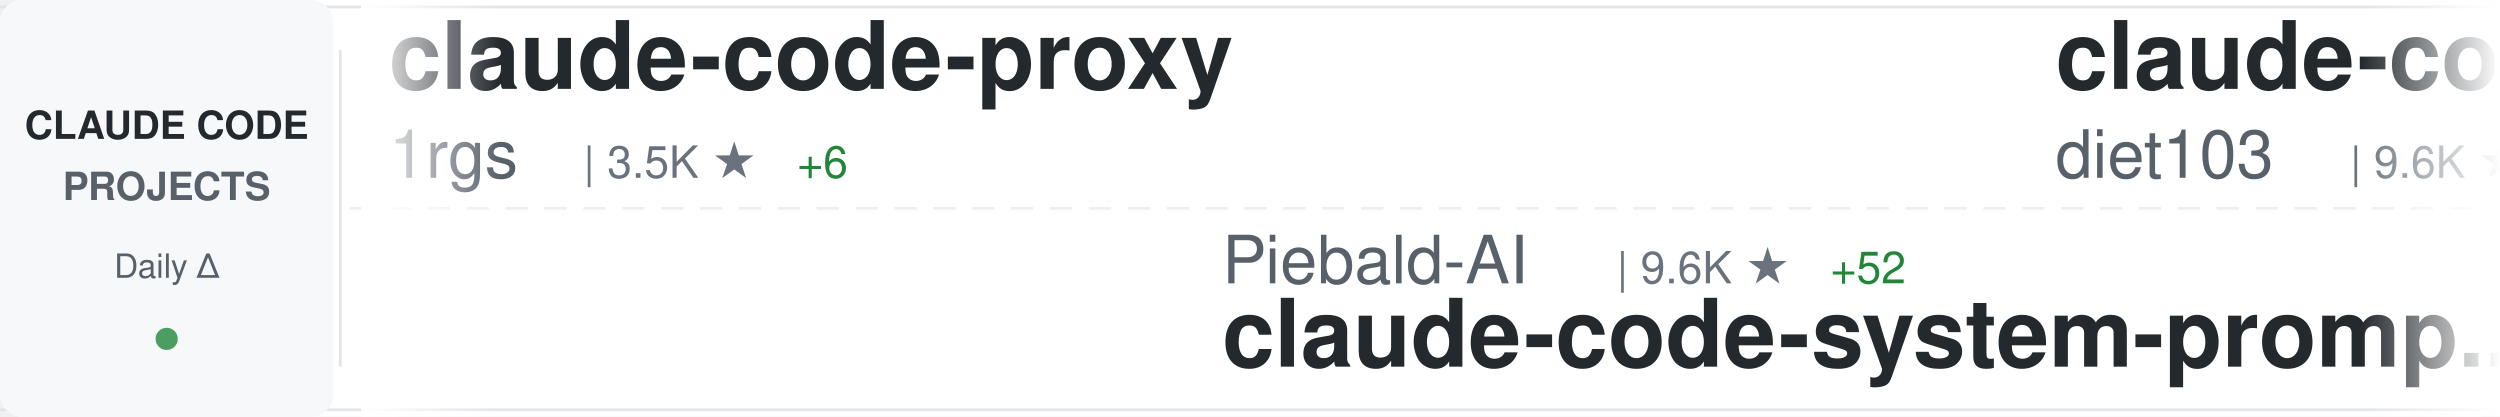
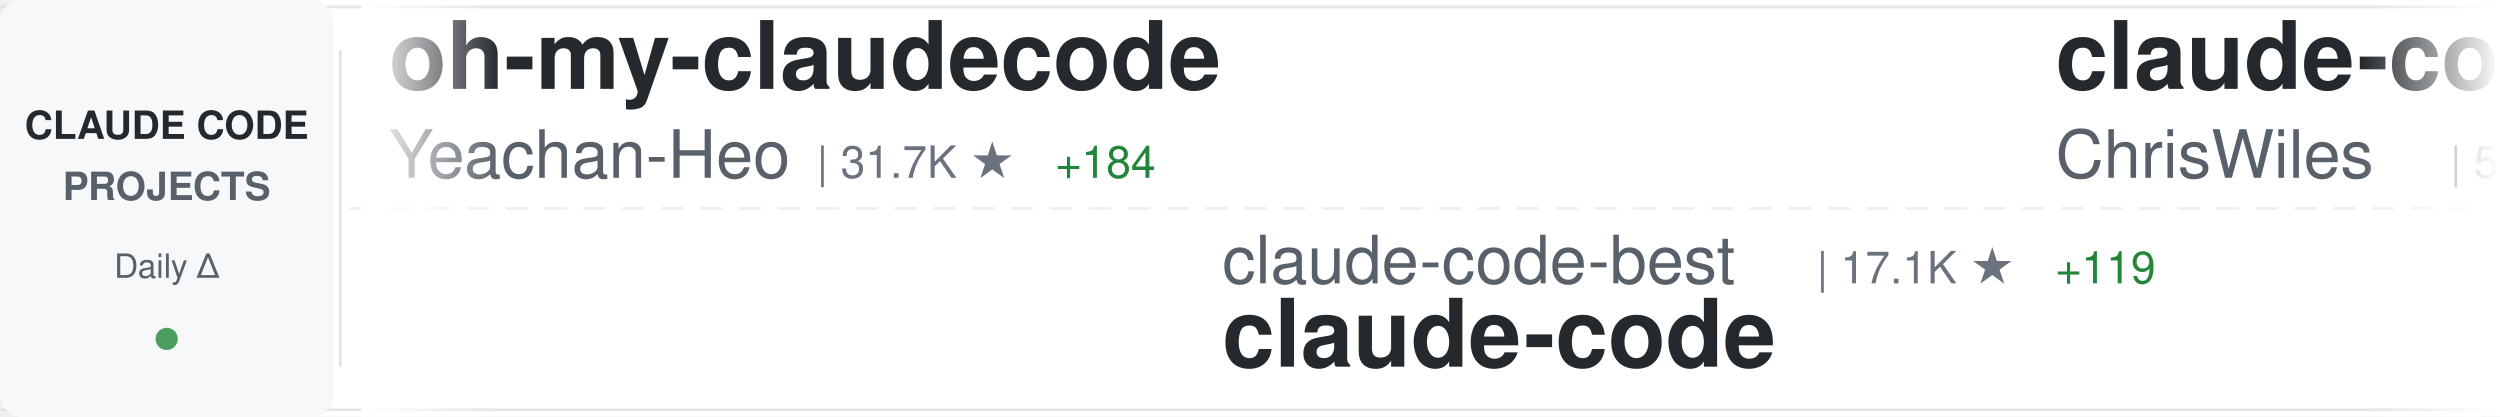
<svg xmlns="http://www.w3.org/2000/svg" width="900" height="150">
  <defs>
    <linearGradient id="awesomeLeftFade" x1="0%" y1="0%" x2="100%" y2="0%">
      <stop offset="0%" style="stop-color:#ffffff;stop-opacity:1" />
      <stop offset="100%" style="stop-color:#ffffff;stop-opacity:0" />
    </linearGradient>
    <linearGradient id="awesomeRightFade" x1="0%" y1="0%" x2="100%" y2="0%">
      <stop offset="0%" style="stop-color:#ffffff;stop-opacity:0" />
      <stop offset="100%" style="stop-color:#ffffff;stop-opacity:1" />
    </linearGradient>
  </defs>
  <rect width="900" height="150" fill="#ffffff" rx="8" />
  <rect x="0" y="2" width="900" height="1" fill="#e1e4e8" />
  <rect x="0" y="147" width="900" height="1" fill="#e1e4e8" />
  <line x1="0" y1="75" x2="900" y2="75" stroke="#e1e4e8" stroke-width="1" stroke-dasharray="8 6" opacity="0.6" />
  <rect x="0" y="0" width="120" height="150" fill="#f6f8fa" rx="8" />
  <text x="60" y="50" font-family="-apple-system, BlinkMacSystemFont, 'Segoe UI', Helvetica, Arial, sans-serif" font-size="14" font-weight="600" fill="#24292e" text-anchor="middle">CLAUDE CODE</text>
  <text x="60" y="72" font-family="-apple-system, BlinkMacSystemFont, 'Segoe UI', Helvetica, Arial, sans-serif" font-size="14" font-weight="600" fill="#586069" text-anchor="middle">PROJECTS</text>
  <text x="60" y="100" font-family="-apple-system, BlinkMacSystemFont, 'Segoe UI', Helvetica, Arial, sans-serif" font-size="12" font-weight="500" fill="#586069" text-anchor="middle">Daily Δ</text>
  <circle cx="60" cy="122" r="4" fill="#22863a" opacity="0.8" />
  <rect x="122" y="18" width="1" height="114" fill="#e1e4e8" />
  <clipPath id="awesomeTickerClip">
    <rect x="130" y="0" width="770" height="150" />
  </clipPath>
  <g clip-path="url(#awesomeTickerClip)">
    <g id="awesomeTickerItems">
      <animateTransform attributeName="transform" attributeType="XML" type="translate" from="0 0" to="-3000 0" dur="54s" repeatCount="indefinite" />
      <g transform="translate(0, 0)">
-         <text x="140" y="32" font-family="-apple-system, BlinkMacSystemFont, 'Segoe UI', Helvetica, Arial, sans-serif" font-size="34" font-weight="600" fill="#24292e">claude-code-proxy</text>
-         <text x="140" y="64" font-family="-apple-system, BlinkMacSystemFont, 'Segoe UI', Helvetica, Arial, sans-serif" font-size="24" font-weight="400" fill="#586069">1rgs</text>
-         <text x="210" y="64" font-family="-apple-system, BlinkMacSystemFont, 'Segoe UI', Helvetica, Arial, sans-serif" font-size="16" font-weight="500" fill="#6a737d">| 3.5K ★</text>
-         <text x="287" y="64" font-family="-apple-system, BlinkMacSystemFont, 'Segoe UI', Helvetica, Arial, sans-serif" font-size="16" font-weight="500" fill="#22863a"> +6</text>
+         <text x="140" y="32" font-family="-apple-system, BlinkMacSystemFont, 'Segoe UI', Helvetica, Arial, sans-serif" font-size="34" font-weight="600" fill="#24292e">oh-my-claudecode</text>
+         <text x="140" y="64" font-family="-apple-system, BlinkMacSystemFont, 'Segoe UI', Helvetica, Arial, sans-serif" font-size="24" font-weight="400" fill="#586069">Yeachan-Heo</text>
+         <text x="294" y="64" font-family="-apple-system, BlinkMacSystemFont, 'Segoe UI', Helvetica, Arial, sans-serif" font-size="16" font-weight="500" fill="#6a737d">| 31.7K ★</text>
+         <text x="380" y="64" font-family="-apple-system, BlinkMacSystemFont, 'Segoe UI', Helvetica, Arial, sans-serif" font-size="16" font-weight="500" fill="#22863a"> +184</text>
      </g>
      <g transform="translate(300, 0)">
+         <text x="140" y="102" font-family="-apple-system, BlinkMacSystemFont, 'Segoe UI', Helvetica, Arial, sans-serif" font-size="24" font-weight="400" fill="#586069">claude-code-best</text>
+         <text x="354" y="102" font-family="-apple-system, BlinkMacSystemFont, 'Segoe UI', Helvetica, Arial, sans-serif" font-size="16" font-weight="500" fill="#6a737d">| 17.1K ★</text>
+         <text x="440" y="102" font-family="-apple-system, BlinkMacSystemFont, 'Segoe UI', Helvetica, Arial, sans-serif" font-size="16" font-weight="500" fill="#22863a"> +119</text>
+         <text x="140" y="132" font-family="-apple-system, BlinkMacSystemFont, 'Segoe UI', Helvetica, Arial, sans-serif" font-size="34" font-weight="600" fill="#24292e">claude-code</text>
+       </g>
+       <g transform="translate(600, 0)">
+         <text x="140" y="32" font-family="-apple-system, BlinkMacSystemFont, 'Segoe UI', Helvetica, Arial, sans-serif" font-size="34" font-weight="600" fill="#24292e">claude-code-showcase</text>
+         <text x="140" y="64" font-family="-apple-system, BlinkMacSystemFont, 'Segoe UI', Helvetica, Arial, sans-serif" font-size="24" font-weight="400" fill="#586069">ChrisWiles</text>
+         <text x="282" y="64" font-family="-apple-system, BlinkMacSystemFont, 'Segoe UI', Helvetica, Arial, sans-serif" font-size="16" font-weight="500" fill="#6a737d">| 5.9K ★</text>
+         <text x="359" y="64" font-family="-apple-system, BlinkMacSystemFont, 'Segoe UI', Helvetica, Arial, sans-serif" font-size="16" font-weight="500" fill="#22863a"> +4</text>
+       </g>
+       <g transform="translate(900, 0)">
+         <text x="140" y="102" font-family="-apple-system, BlinkMacSystemFont, 'Segoe UI', Helvetica, Arial, sans-serif" font-size="24" font-weight="400" fill="#586069">ruvnet</text>
+         <text x="234" y="102" font-family="-apple-system, BlinkMacSystemFont, 'Segoe UI', Helvetica, Arial, sans-serif" font-size="16" font-weight="500" fill="#6a737d">| 33.7K ★</text>
+         <text x="320" y="102" font-family="-apple-system, BlinkMacSystemFont, 'Segoe UI', Helvetica, Arial, sans-serif" font-size="16" font-weight="500" fill="#22863a"> +133</text>
+         <text x="140" y="132" font-family="-apple-system, BlinkMacSystemFont, 'Segoe UI', Helvetica, Arial, sans-serif" font-size="34" font-weight="600" fill="#24292e">ruflo</text>
+       </g>
+       <g transform="translate(1200, 0)">
+         <text x="140" y="32" font-family="-apple-system, BlinkMacSystemFont, 'Segoe UI', Helvetica, Arial, sans-serif" font-size="34" font-weight="600" fill="#24292e">Claude-Code-x-OpenClaw-G...</text>
+         <text x="140" y="64" font-family="-apple-system, BlinkMacSystemFont, 'Segoe UI', Helvetica, Arial, sans-serif" font-size="24" font-weight="400" fill="#586069">KimYx0207</text>
+         <text x="270" y="64" font-family="-apple-system, BlinkMacSystemFont, 'Segoe UI', Helvetica, Arial, sans-serif" font-size="16" font-weight="500" fill="#6a737d">| 3.5K ★</text>
+         <text x="347" y="64" font-family="-apple-system, BlinkMacSystemFont, 'Segoe UI', Helvetica, Arial, sans-serif" font-size="16" font-weight="500" fill="#22863a"> +19</text>
+       </g>
+       <g transform="translate(1500, 0)">
+         <text x="140" y="102" font-family="-apple-system, BlinkMacSystemFont, 'Segoe UI', Helvetica, Arial, sans-serif" font-size="24" font-weight="400" fill="#586069">AICoderTudou</text>
+         <text x="306" y="102" font-family="-apple-system, BlinkMacSystemFont, 'Segoe UI', Helvetica, Arial, sans-serif" font-size="16" font-weight="500" fill="#6a737d">| 497 ★</text>
+         <text x="374" y="102" font-family="-apple-system, BlinkMacSystemFont, 'Segoe UI', Helvetica, Arial, sans-serif" font-size="16" font-weight="500" fill="#22863a"> +1</text>
+         <text x="140" y="132" font-family="-apple-system, BlinkMacSystemFont, 'Segoe UI', Helvetica, Arial, sans-serif" font-size="34" font-weight="600" fill="#24292e">claude-code-tudou</text>
+       </g>
+       <g transform="translate(1800, 0)">
+         <text x="140" y="32" font-family="-apple-system, BlinkMacSystemFont, 'Segoe UI', Helvetica, Arial, sans-serif" font-size="34" font-weight="600" fill="#24292e">claude-code-telegram</text>
+         <text x="140" y="64" font-family="-apple-system, BlinkMacSystemFont, 'Segoe UI', Helvetica, Arial, sans-serif" font-size="24" font-weight="400" fill="#586069">RichardAtCT</text>
+         <text x="294" y="64" font-family="-apple-system, BlinkMacSystemFont, 'Segoe UI', Helvetica, Arial, sans-serif" font-size="16" font-weight="500" fill="#6a737d">| 2.5K ★</text>
+         <text x="371" y="64" font-family="-apple-system, BlinkMacSystemFont, 'Segoe UI', Helvetica, Arial, sans-serif" font-size="16" font-weight="500" fill="#22863a"> +7</text>
+       </g>
+       <g transform="translate(2100, 0)">
        <text x="140" y="102" font-family="-apple-system, BlinkMacSystemFont, 'Segoe UI', Helvetica, Arial, sans-serif" font-size="24" font-weight="400" fill="#586069">Piebald-AI</text>
        <text x="282" y="102" font-family="-apple-system, BlinkMacSystemFont, 'Segoe UI', Helvetica, Arial, sans-serif" font-size="16" font-weight="500" fill="#6a737d">| 9.6K ★</text>
-         <text x="359" y="102" font-family="-apple-system, BlinkMacSystemFont, 'Segoe UI', Helvetica, Arial, sans-serif" font-size="16" font-weight="500" fill="#22863a"> +52</text>
+         <text x="359" y="102" font-family="-apple-system, BlinkMacSystemFont, 'Segoe UI', Helvetica, Arial, sans-serif" font-size="16" font-weight="500" fill="#22863a"> +61</text>
        <text x="140" y="132" font-family="-apple-system, BlinkMacSystemFont, 'Segoe UI', Helvetica, Arial, sans-serif" font-size="34" font-weight="600" fill="#24292e">claude-code-system-promp...</text>
      </g>
-       <g transform="translate(600, 0)">
-         <text x="140" y="32" font-family="-apple-system, BlinkMacSystemFont, 'Segoe UI', Helvetica, Arial, sans-serif" font-size="34" font-weight="600" fill="#24292e">claude-code-infrastructu...</text>
-         <text x="140" y="64" font-family="-apple-system, BlinkMacSystemFont, 'Segoe UI', Helvetica, Arial, sans-serif" font-size="24" font-weight="400" fill="#586069">diet103</text>
-         <text x="246" y="64" font-family="-apple-system, BlinkMacSystemFont, 'Segoe UI', Helvetica, Arial, sans-serif" font-size="16" font-weight="500" fill="#6a737d">| 9.6K ★</text>
-         <text x="323" y="64" font-family="-apple-system, BlinkMacSystemFont, 'Segoe UI', Helvetica, Arial, sans-serif" font-size="16" font-weight="500" fill="#22863a"> +9</text>
-       </g>
-       <g transform="translate(900, 0)">
-         <text x="140" y="102" font-family="-apple-system, BlinkMacSystemFont, 'Segoe UI', Helvetica, Arial, sans-serif" font-size="24" font-weight="400" fill="#586069">eyaltoledano</text>
-         <text x="306" y="102" font-family="-apple-system, BlinkMacSystemFont, 'Segoe UI', Helvetica, Arial, sans-serif" font-size="16" font-weight="500" fill="#6a737d">| 26.9K ★</text>
-         <text x="392" y="102" font-family="-apple-system, BlinkMacSystemFont, 'Segoe UI', Helvetica, Arial, sans-serif" font-size="16" font-weight="500" fill="#22863a"> +33</text>
-         <text x="140" y="132" font-family="-apple-system, BlinkMacSystemFont, 'Segoe UI', Helvetica, Arial, sans-serif" font-size="34" font-weight="600" fill="#24292e">claude-task-master</text>
-       </g>
-       <g transform="translate(1200, 0)">
-         <text x="140" y="32" font-family="-apple-system, BlinkMacSystemFont, 'Segoe UI', Helvetica, Arial, sans-serif" font-size="34" font-weight="600" fill="#24292e">Claude-code</text>
-         <text x="140" y="64" font-family="-apple-system, BlinkMacSystemFont, 'Segoe UI', Helvetica, Arial, sans-serif" font-size="24" font-weight="400" fill="#586069">fazxes</text>
-         <text x="234" y="64" font-family="-apple-system, BlinkMacSystemFont, 'Segoe UI', Helvetica, Arial, sans-serif" font-size="16" font-weight="500" fill="#6a737d">| 211 ★</text>
-       </g>
-       <g transform="translate(1500, 0)">
-         <text x="140" y="102" font-family="-apple-system, BlinkMacSystemFont, 'Segoe UI', Helvetica, Arial, sans-serif" font-size="24" font-weight="400" fill="#586069">repowise-dev</text>
-         <text x="306" y="102" font-family="-apple-system, BlinkMacSystemFont, 'Segoe UI', Helvetica, Arial, sans-serif" font-size="16" font-weight="500" fill="#6a737d">| 973 ★</text>
-         <text x="374" y="102" font-family="-apple-system, BlinkMacSystemFont, 'Segoe UI', Helvetica, Arial, sans-serif" font-size="16" font-weight="500" fill="#22863a"> +1</text>
-         <text x="140" y="132" font-family="-apple-system, BlinkMacSystemFont, 'Segoe UI', Helvetica, Arial, sans-serif" font-size="34" font-weight="600" fill="#24292e">claude-code-prompts</text>
-       </g>
-       <g transform="translate(1800, 0)">
-         <text x="140" y="32" font-family="-apple-system, BlinkMacSystemFont, 'Segoe UI', Helvetica, Arial, sans-serif" font-size="34" font-weight="600" fill="#24292e">Claude-Code-Usage-Monito...</text>
-         <text x="140" y="64" font-family="-apple-system, BlinkMacSystemFont, 'Segoe UI', Helvetica, Arial, sans-serif" font-size="24" font-weight="400" fill="#586069">Maciek-roboblog</text>
-         <text x="342" y="64" font-family="-apple-system, BlinkMacSystemFont, 'Segoe UI', Helvetica, Arial, sans-serif" font-size="16" font-weight="500" fill="#6a737d">| 7.8K ★</text>
-         <text x="419" y="64" font-family="-apple-system, BlinkMacSystemFont, 'Segoe UI', Helvetica, Arial, sans-serif" font-size="16" font-weight="500" fill="#22863a"> +16</text>
-       </g>
-       <g transform="translate(2100, 0)">
-         <text x="140" y="102" font-family="-apple-system, BlinkMacSystemFont, 'Segoe UI', Helvetica, Arial, sans-serif" font-size="24" font-weight="400" fill="#586069">sickn33</text>
-         <text x="246" y="102" font-family="-apple-system, BlinkMacSystemFont, 'Segoe UI', Helvetica, Arial, sans-serif" font-size="16" font-weight="500" fill="#6a737d">| 35.4K ★</text>
-         <text x="332" y="102" font-family="-apple-system, BlinkMacSystemFont, 'Segoe UI', Helvetica, Arial, sans-serif" font-size="16" font-weight="500" fill="#22863a"> +159</text>
-         <text x="140" y="132" font-family="-apple-system, BlinkMacSystemFont, 'Segoe UI', Helvetica, Arial, sans-serif" font-size="34" font-weight="600" fill="#24292e">antigravity-awesome-skil...</text>
-       </g>
      <g transform="translate(2400, 0)">
-         <text x="140" y="32" font-family="-apple-system, BlinkMacSystemFont, 'Segoe UI', Helvetica, Arial, sans-serif" font-size="34" font-weight="600" fill="#24292e">ClaudeCodeAgents</text>
-         <text x="140" y="64" font-family="-apple-system, BlinkMacSystemFont, 'Segoe UI', Helvetica, Arial, sans-serif" font-size="24" font-weight="400" fill="#586069">darcyegb</text>
-         <text x="258" y="64" font-family="-apple-system, BlinkMacSystemFont, 'Segoe UI', Helvetica, Arial, sans-serif" font-size="16" font-weight="500" fill="#6a737d">| 675 ★</text>
-         <text x="326" y="64" font-family="-apple-system, BlinkMacSystemFont, 'Segoe UI', Helvetica, Arial, sans-serif" font-size="16" font-weight="500" fill="#22863a"> +1</text>
+         <text x="140" y="32" font-family="-apple-system, BlinkMacSystemFont, 'Segoe UI', Helvetica, Arial, sans-serif" font-size="34" font-weight="600" fill="#24292e">claude-code-rev</text>
+         <text x="140" y="64" font-family="-apple-system, BlinkMacSystemFont, 'Segoe UI', Helvetica, Arial, sans-serif" font-size="24" font-weight="400" fill="#586069">oboard</text>
+         <text x="234" y="64" font-family="-apple-system, BlinkMacSystemFont, 'Segoe UI', Helvetica, Arial, sans-serif" font-size="16" font-weight="500" fill="#6a737d">| 3.1K ★</text>
+         <text x="311" y="64" font-family="-apple-system, BlinkMacSystemFont, 'Segoe UI', Helvetica, Arial, sans-serif" font-size="16" font-weight="500" fill="#22863a"> +1</text>
      </g>
      <g transform="translate(2700, 0)">
-         <text x="140" y="102" font-family="-apple-system, BlinkMacSystemFont, 'Segoe UI', Helvetica, Arial, sans-serif" font-size="24" font-weight="400" fill="#586069">luyao618</text>
-         <text x="258" y="102" font-family="-apple-system, BlinkMacSystemFont, 'Segoe UI', Helvetica, Arial, sans-serif" font-size="16" font-weight="500" fill="#6a737d">| 1.3K ★</text>
-         <text x="335" y="102" font-family="-apple-system, BlinkMacSystemFont, 'Segoe UI', Helvetica, Arial, sans-serif" font-size="16" font-weight="500" fill="#22863a"> +12</text>
-         <text x="140" y="132" font-family="-apple-system, BlinkMacSystemFont, 'Segoe UI', Helvetica, Arial, sans-serif" font-size="34" font-weight="600" fill="#24292e">Claude-Code-Source-Study</text>
+         <text x="140" y="102" font-family="-apple-system, BlinkMacSystemFont, 'Segoe UI', Helvetica, Arial, sans-serif" font-size="24" font-weight="400" fill="#586069">snarktank</text>
+         <text x="270" y="102" font-family="-apple-system, BlinkMacSystemFont, 'Segoe UI', Helvetica, Arial, sans-serif" font-size="16" font-weight="500" fill="#6a737d">| 18.0K ★</text>
+         <text x="356" y="102" font-family="-apple-system, BlinkMacSystemFont, 'Segoe UI', Helvetica, Arial, sans-serif" font-size="16" font-weight="500" fill="#22863a"> +110</text>
+         <text x="140" y="132" font-family="-apple-system, BlinkMacSystemFont, 'Segoe UI', Helvetica, Arial, sans-serif" font-size="34" font-weight="600" fill="#24292e">ralph</text>
      </g>
      <g transform="translate(3000, 0)">
-         <text x="140" y="32" font-family="-apple-system, BlinkMacSystemFont, 'Segoe UI', Helvetica, Arial, sans-serif" font-size="34" font-weight="600" fill="#24292e">claude-code-proxy</text>
-         <text x="140" y="64" font-family="-apple-system, BlinkMacSystemFont, 'Segoe UI', Helvetica, Arial, sans-serif" font-size="24" font-weight="400" fill="#586069">1rgs</text>
-         <text x="210" y="64" font-family="-apple-system, BlinkMacSystemFont, 'Segoe UI', Helvetica, Arial, sans-serif" font-size="16" font-weight="500" fill="#6a737d">| 3.5K ★</text>
-         <text x="287" y="64" font-family="-apple-system, BlinkMacSystemFont, 'Segoe UI', Helvetica, Arial, sans-serif" font-size="16" font-weight="500" fill="#22863a"> +6</text>
+         <text x="140" y="32" font-family="-apple-system, BlinkMacSystemFont, 'Segoe UI', Helvetica, Arial, sans-serif" font-size="34" font-weight="600" fill="#24292e">oh-my-claudecode</text>
+         <text x="140" y="64" font-family="-apple-system, BlinkMacSystemFont, 'Segoe UI', Helvetica, Arial, sans-serif" font-size="24" font-weight="400" fill="#586069">Yeachan-Heo</text>
+         <text x="294" y="64" font-family="-apple-system, BlinkMacSystemFont, 'Segoe UI', Helvetica, Arial, sans-serif" font-size="16" font-weight="500" fill="#6a737d">| 31.7K ★</text>
+         <text x="380" y="64" font-family="-apple-system, BlinkMacSystemFont, 'Segoe UI', Helvetica, Arial, sans-serif" font-size="16" font-weight="500" fill="#22863a"> +184</text>
      </g>
      <g transform="translate(3300, 0)">
-         <text x="140" y="102" font-family="-apple-system, BlinkMacSystemFont, 'Segoe UI', Helvetica, Arial, sans-serif" font-size="24" font-weight="400" fill="#586069">Piebald-AI</text>
-         <text x="282" y="102" font-family="-apple-system, BlinkMacSystemFont, 'Segoe UI', Helvetica, Arial, sans-serif" font-size="16" font-weight="500" fill="#6a737d">| 9.6K ★</text>
-         <text x="359" y="102" font-family="-apple-system, BlinkMacSystemFont, 'Segoe UI', Helvetica, Arial, sans-serif" font-size="16" font-weight="500" fill="#22863a"> +52</text>
-         <text x="140" y="132" font-family="-apple-system, BlinkMacSystemFont, 'Segoe UI', Helvetica, Arial, sans-serif" font-size="34" font-weight="600" fill="#24292e">claude-code-system-promp...</text>
+         <text x="140" y="102" font-family="-apple-system, BlinkMacSystemFont, 'Segoe UI', Helvetica, Arial, sans-serif" font-size="24" font-weight="400" fill="#586069">claude-code-best</text>
+         <text x="354" y="102" font-family="-apple-system, BlinkMacSystemFont, 'Segoe UI', Helvetica, Arial, sans-serif" font-size="16" font-weight="500" fill="#6a737d">| 17.1K ★</text>
+         <text x="440" y="102" font-family="-apple-system, BlinkMacSystemFont, 'Segoe UI', Helvetica, Arial, sans-serif" font-size="16" font-weight="500" fill="#22863a"> +119</text>
+         <text x="140" y="132" font-family="-apple-system, BlinkMacSystemFont, 'Segoe UI', Helvetica, Arial, sans-serif" font-size="34" font-weight="600" fill="#24292e">claude-code</text>
      </g>
      <g transform="translate(3600, 0)">
-         <text x="140" y="32" font-family="-apple-system, BlinkMacSystemFont, 'Segoe UI', Helvetica, Arial, sans-serif" font-size="34" font-weight="600" fill="#24292e">claude-code-infrastructu...</text>
-         <text x="140" y="64" font-family="-apple-system, BlinkMacSystemFont, 'Segoe UI', Helvetica, Arial, sans-serif" font-size="24" font-weight="400" fill="#586069">diet103</text>
-         <text x="246" y="64" font-family="-apple-system, BlinkMacSystemFont, 'Segoe UI', Helvetica, Arial, sans-serif" font-size="16" font-weight="500" fill="#6a737d">| 9.6K ★</text>
-         <text x="323" y="64" font-family="-apple-system, BlinkMacSystemFont, 'Segoe UI', Helvetica, Arial, sans-serif" font-size="16" font-weight="500" fill="#22863a"> +9</text>
+         <text x="140" y="32" font-family="-apple-system, BlinkMacSystemFont, 'Segoe UI', Helvetica, Arial, sans-serif" font-size="34" font-weight="600" fill="#24292e">claude-code-showcase</text>
+         <text x="140" y="64" font-family="-apple-system, BlinkMacSystemFont, 'Segoe UI', Helvetica, Arial, sans-serif" font-size="24" font-weight="400" fill="#586069">ChrisWiles</text>
+         <text x="282" y="64" font-family="-apple-system, BlinkMacSystemFont, 'Segoe UI', Helvetica, Arial, sans-serif" font-size="16" font-weight="500" fill="#6a737d">| 5.9K ★</text>
+         <text x="359" y="64" font-family="-apple-system, BlinkMacSystemFont, 'Segoe UI', Helvetica, Arial, sans-serif" font-size="16" font-weight="500" fill="#22863a"> +4</text>
      </g>
      <g transform="translate(3900, 0)">
-         <text x="140" y="102" font-family="-apple-system, BlinkMacSystemFont, 'Segoe UI', Helvetica, Arial, sans-serif" font-size="24" font-weight="400" fill="#586069">eyaltoledano</text>
-         <text x="306" y="102" font-family="-apple-system, BlinkMacSystemFont, 'Segoe UI', Helvetica, Arial, sans-serif" font-size="16" font-weight="500" fill="#6a737d">| 26.9K ★</text>
-         <text x="392" y="102" font-family="-apple-system, BlinkMacSystemFont, 'Segoe UI', Helvetica, Arial, sans-serif" font-size="16" font-weight="500" fill="#22863a"> +33</text>
-         <text x="140" y="132" font-family="-apple-system, BlinkMacSystemFont, 'Segoe UI', Helvetica, Arial, sans-serif" font-size="34" font-weight="600" fill="#24292e">claude-task-master</text>
+         <text x="140" y="102" font-family="-apple-system, BlinkMacSystemFont, 'Segoe UI', Helvetica, Arial, sans-serif" font-size="24" font-weight="400" fill="#586069">ruvnet</text>
+         <text x="234" y="102" font-family="-apple-system, BlinkMacSystemFont, 'Segoe UI', Helvetica, Arial, sans-serif" font-size="16" font-weight="500" fill="#6a737d">| 33.7K ★</text>
+         <text x="320" y="102" font-family="-apple-system, BlinkMacSystemFont, 'Segoe UI', Helvetica, Arial, sans-serif" font-size="16" font-weight="500" fill="#22863a"> +133</text>
+         <text x="140" y="132" font-family="-apple-system, BlinkMacSystemFont, 'Segoe UI', Helvetica, Arial, sans-serif" font-size="34" font-weight="600" fill="#24292e">ruflo</text>
      </g>
    </g>
  </g>
  <rect x="130" y="0" width="50" height="150" fill="url(#awesomeLeftFade)" />
  <rect x="850" y="0" width="50" height="150" fill="url(#awesomeRightFade)" />
</svg>
